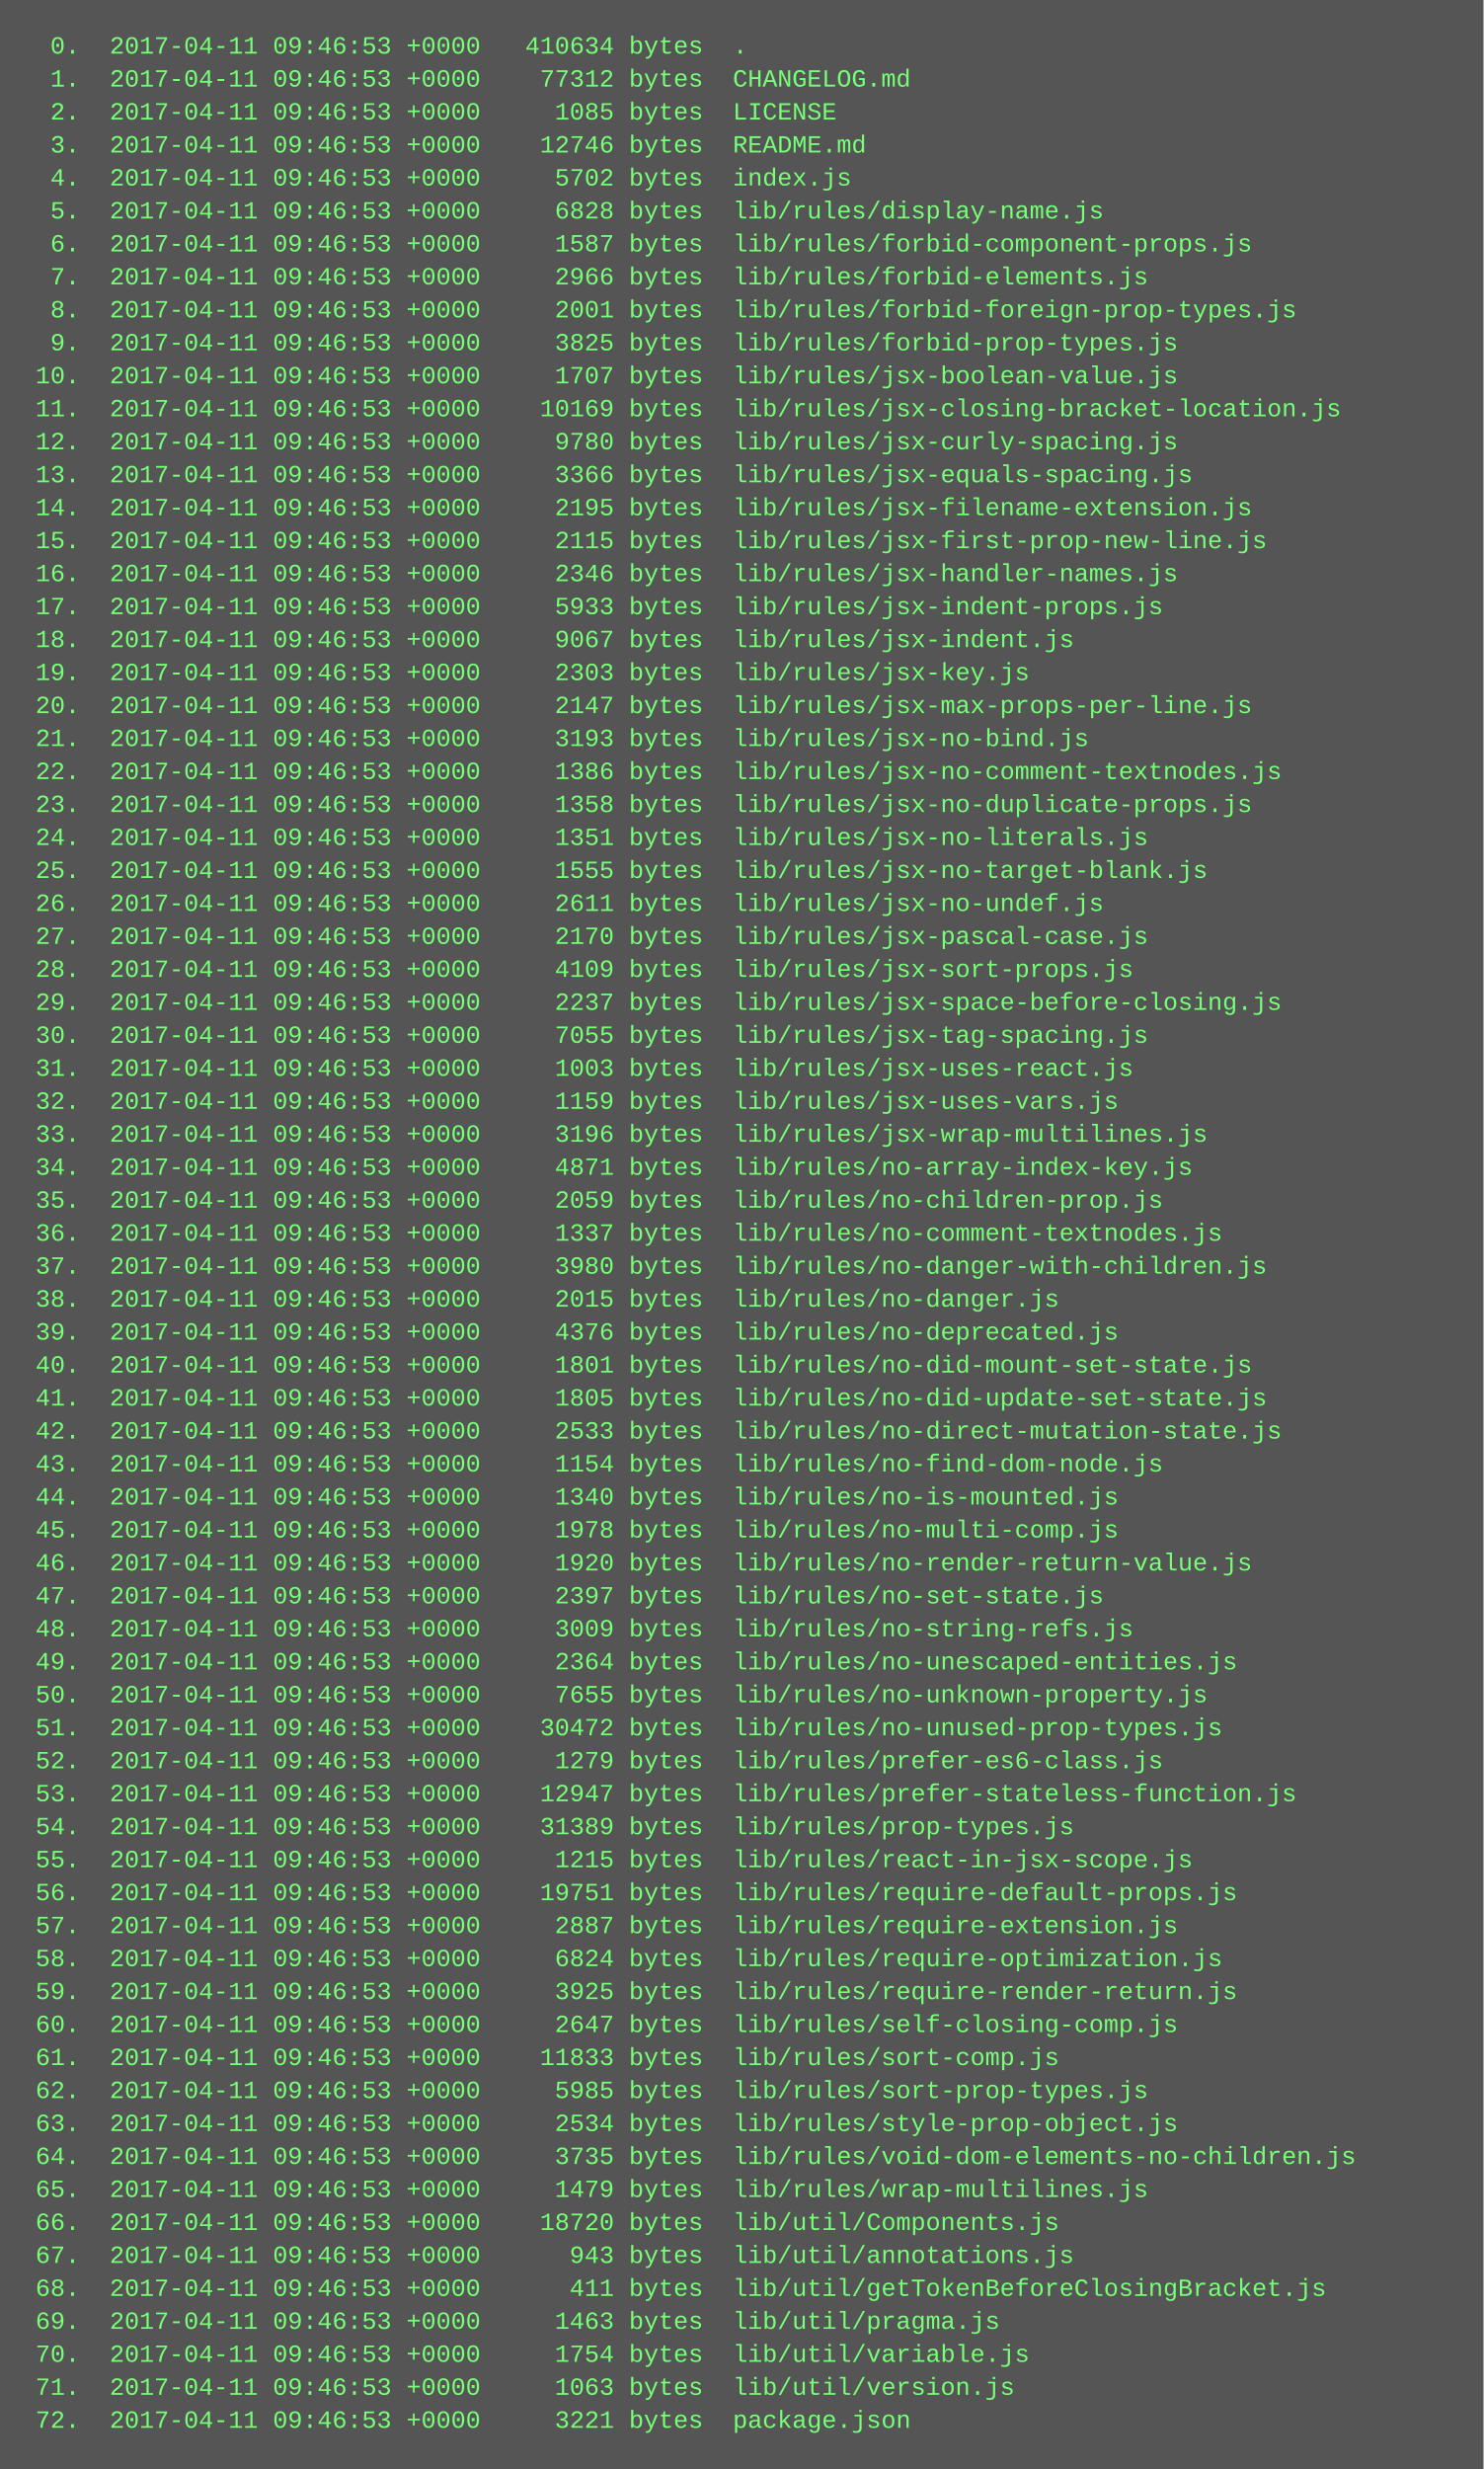
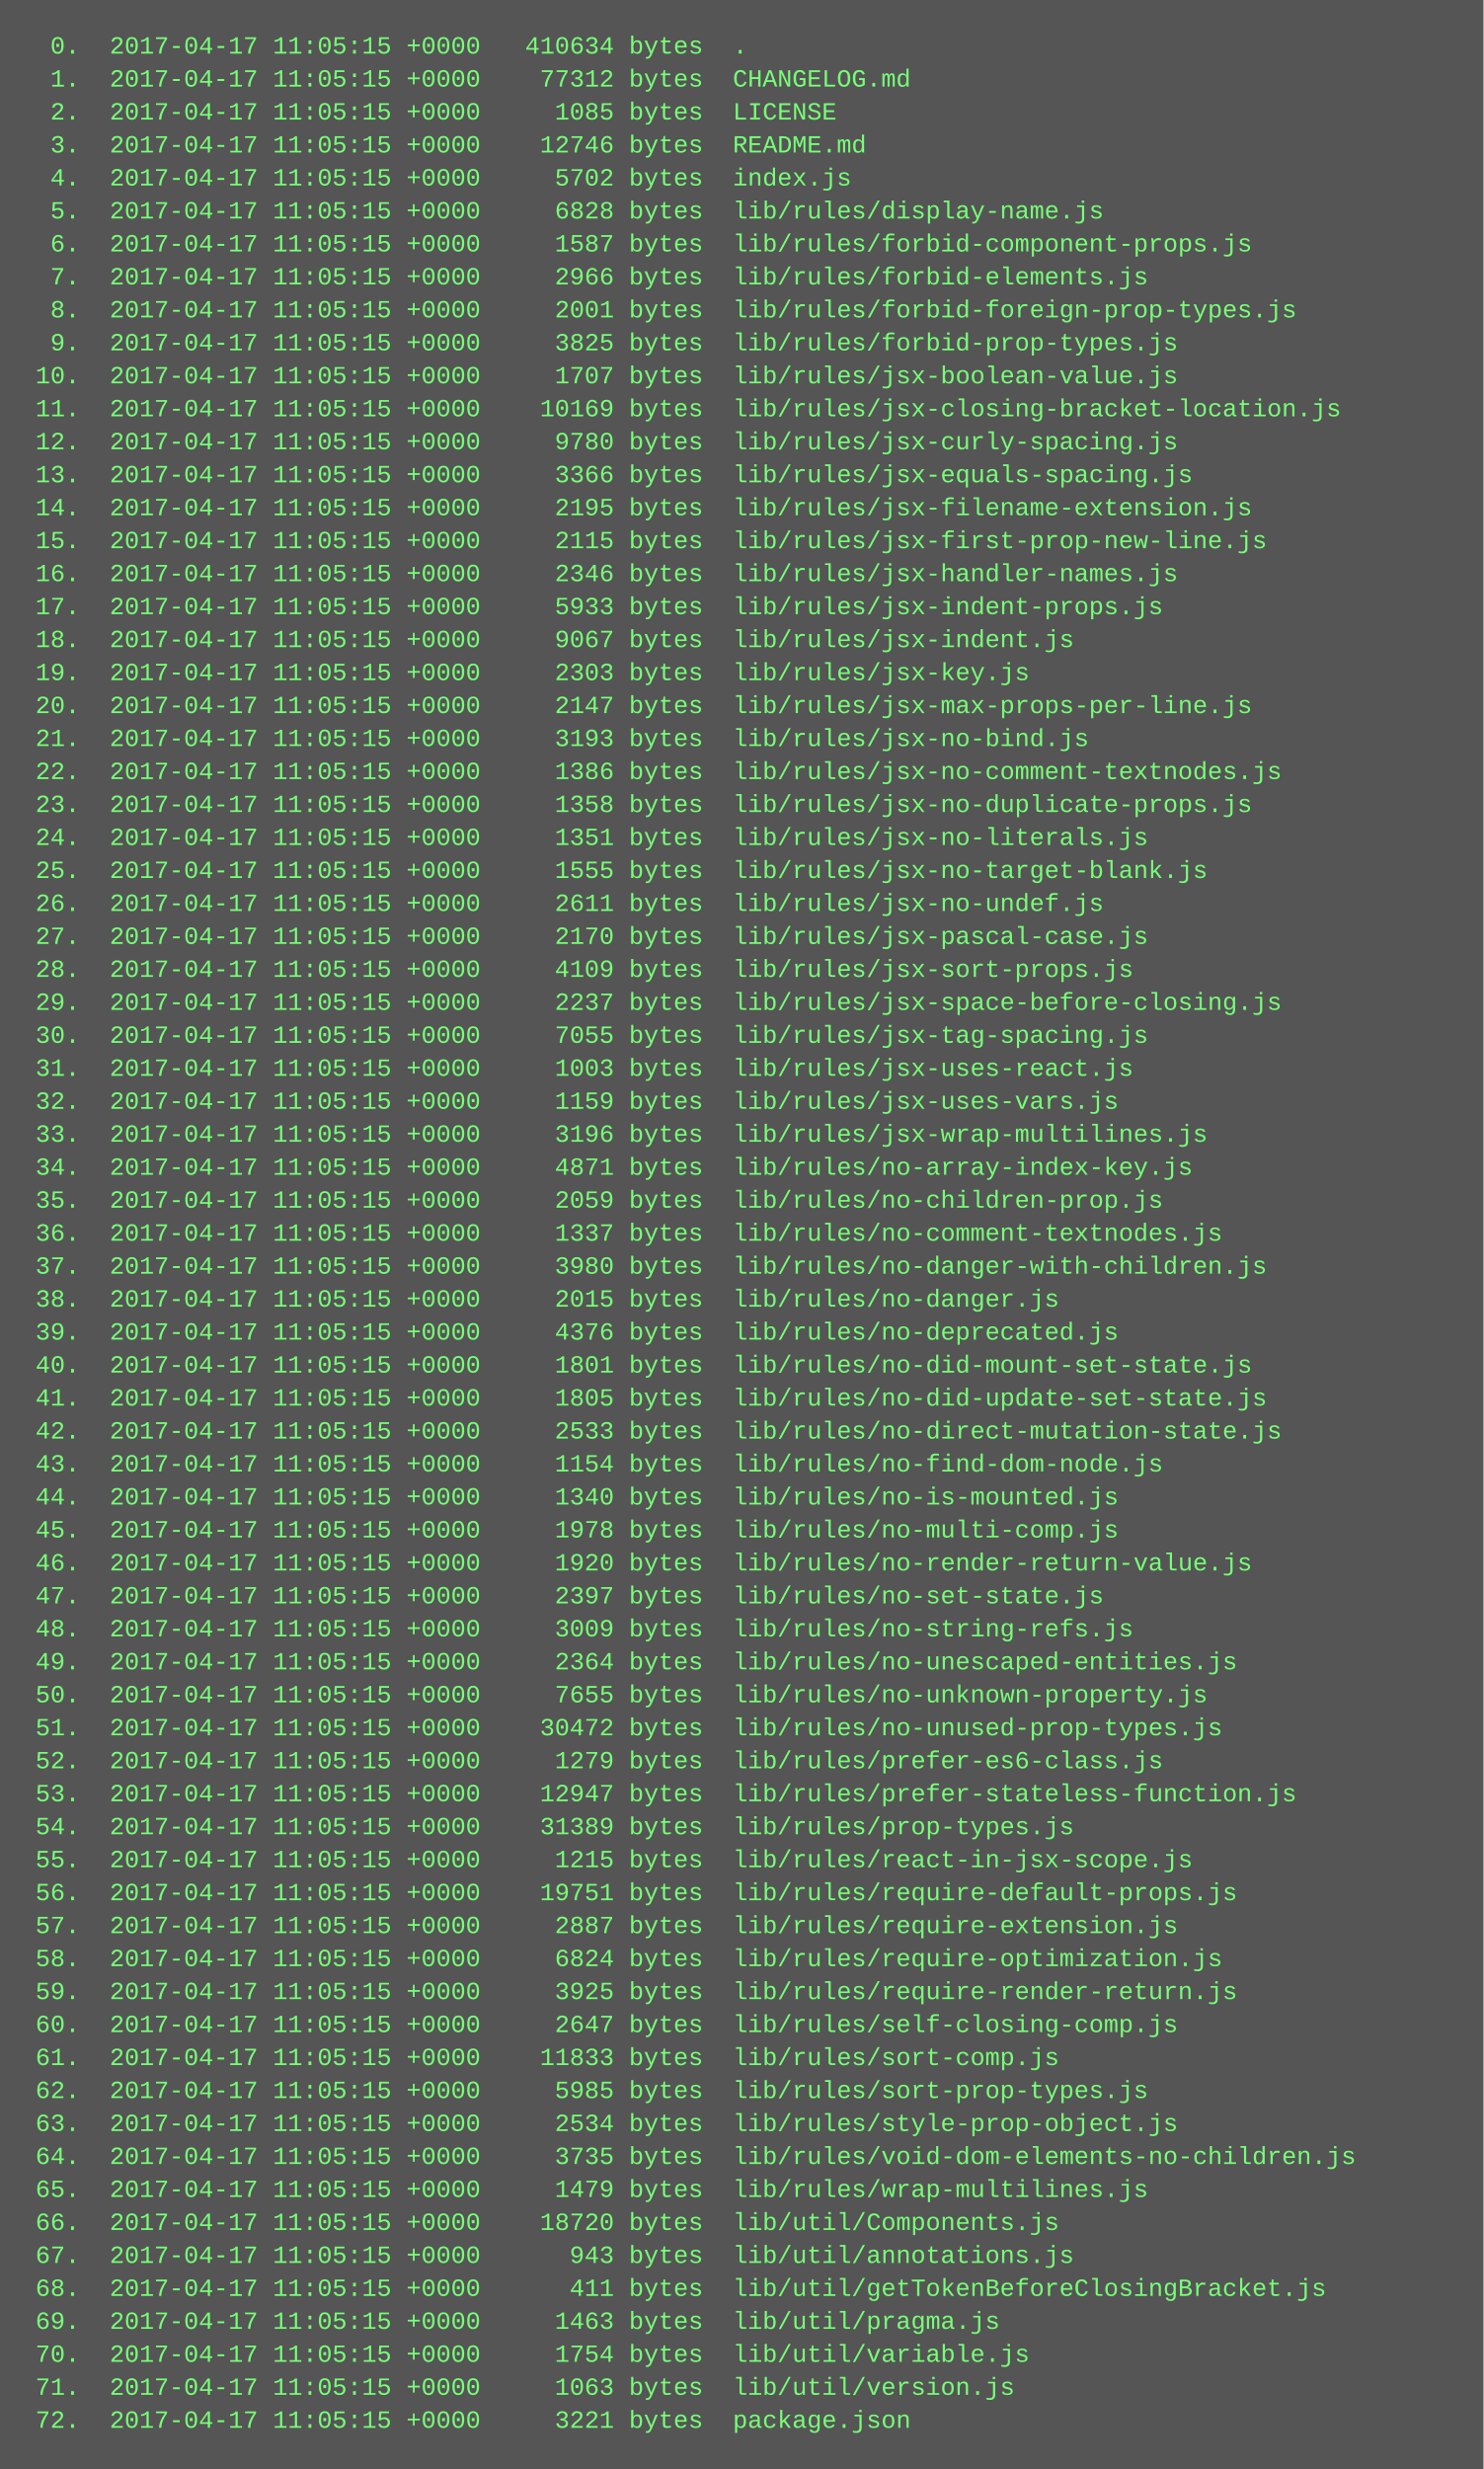
<svg xmlns="http://www.w3.org/2000/svg" height="1198" width="720">
  <rect height="1198" fill="#555" width="720" />
  <text fill="#7f7" font-family="Courier New" font-size="12" xml:space="preserve">
-     <tspan x="10" y="26">  0.  2017-04-11 09:46:53 +0000   410634 bytes  .</tspan>
-     <tspan x="10" y="42">  1.  2017-04-11 09:46:53 +0000    77312 bytes  CHANGELOG.md</tspan>
-     <tspan x="10" y="58">  2.  2017-04-11 09:46:53 +0000     1085 bytes  LICENSE</tspan>
-     <tspan x="10" y="74">  3.  2017-04-11 09:46:53 +0000    12746 bytes  README.md</tspan>
-     <tspan x="10" y="90">  4.  2017-04-11 09:46:53 +0000     5702 bytes  index.js</tspan>
-     <tspan x="10" y="106">  5.  2017-04-11 09:46:53 +0000     6828 bytes  lib/rules/display-name.js</tspan>
-     <tspan x="10" y="122">  6.  2017-04-11 09:46:53 +0000     1587 bytes  lib/rules/forbid-component-props.js</tspan>
-     <tspan x="10" y="138">  7.  2017-04-11 09:46:53 +0000     2966 bytes  lib/rules/forbid-elements.js</tspan>
-     <tspan x="10" y="154">  8.  2017-04-11 09:46:53 +0000     2001 bytes  lib/rules/forbid-foreign-prop-types.js</tspan>
-     <tspan x="10" y="170">  9.  2017-04-11 09:46:53 +0000     3825 bytes  lib/rules/forbid-prop-types.js</tspan>
-     <tspan x="10" y="186"> 10.  2017-04-11 09:46:53 +0000     1707 bytes  lib/rules/jsx-boolean-value.js</tspan>
-     <tspan x="10" y="202"> 11.  2017-04-11 09:46:53 +0000    10169 bytes  lib/rules/jsx-closing-bracket-location.js</tspan>
-     <tspan x="10" y="218"> 12.  2017-04-11 09:46:53 +0000     9780 bytes  lib/rules/jsx-curly-spacing.js</tspan>
-     <tspan x="10" y="234"> 13.  2017-04-11 09:46:53 +0000     3366 bytes  lib/rules/jsx-equals-spacing.js</tspan>
-     <tspan x="10" y="250"> 14.  2017-04-11 09:46:53 +0000     2195 bytes  lib/rules/jsx-filename-extension.js</tspan>
-     <tspan x="10" y="266"> 15.  2017-04-11 09:46:53 +0000     2115 bytes  lib/rules/jsx-first-prop-new-line.js</tspan>
-     <tspan x="10" y="282"> 16.  2017-04-11 09:46:53 +0000     2346 bytes  lib/rules/jsx-handler-names.js</tspan>
-     <tspan x="10" y="298"> 17.  2017-04-11 09:46:53 +0000     5933 bytes  lib/rules/jsx-indent-props.js</tspan>
-     <tspan x="10" y="314"> 18.  2017-04-11 09:46:53 +0000     9067 bytes  lib/rules/jsx-indent.js</tspan>
-     <tspan x="10" y="330"> 19.  2017-04-11 09:46:53 +0000     2303 bytes  lib/rules/jsx-key.js</tspan>
-     <tspan x="10" y="346"> 20.  2017-04-11 09:46:53 +0000     2147 bytes  lib/rules/jsx-max-props-per-line.js</tspan>
-     <tspan x="10" y="362"> 21.  2017-04-11 09:46:53 +0000     3193 bytes  lib/rules/jsx-no-bind.js</tspan>
-     <tspan x="10" y="378"> 22.  2017-04-11 09:46:53 +0000     1386 bytes  lib/rules/jsx-no-comment-textnodes.js</tspan>
-     <tspan x="10" y="394"> 23.  2017-04-11 09:46:53 +0000     1358 bytes  lib/rules/jsx-no-duplicate-props.js</tspan>
-     <tspan x="10" y="410"> 24.  2017-04-11 09:46:53 +0000     1351 bytes  lib/rules/jsx-no-literals.js</tspan>
-     <tspan x="10" y="426"> 25.  2017-04-11 09:46:53 +0000     1555 bytes  lib/rules/jsx-no-target-blank.js</tspan>
-     <tspan x="10" y="442"> 26.  2017-04-11 09:46:53 +0000     2611 bytes  lib/rules/jsx-no-undef.js</tspan>
-     <tspan x="10" y="458"> 27.  2017-04-11 09:46:53 +0000     2170 bytes  lib/rules/jsx-pascal-case.js</tspan>
-     <tspan x="10" y="474"> 28.  2017-04-11 09:46:53 +0000     4109 bytes  lib/rules/jsx-sort-props.js</tspan>
-     <tspan x="10" y="490"> 29.  2017-04-11 09:46:53 +0000     2237 bytes  lib/rules/jsx-space-before-closing.js</tspan>
-     <tspan x="10" y="506"> 30.  2017-04-11 09:46:53 +0000     7055 bytes  lib/rules/jsx-tag-spacing.js</tspan>
-     <tspan x="10" y="522"> 31.  2017-04-11 09:46:53 +0000     1003 bytes  lib/rules/jsx-uses-react.js</tspan>
-     <tspan x="10" y="538"> 32.  2017-04-11 09:46:53 +0000     1159 bytes  lib/rules/jsx-uses-vars.js</tspan>
-     <tspan x="10" y="554"> 33.  2017-04-11 09:46:53 +0000     3196 bytes  lib/rules/jsx-wrap-multilines.js</tspan>
-     <tspan x="10" y="570"> 34.  2017-04-11 09:46:53 +0000     4871 bytes  lib/rules/no-array-index-key.js</tspan>
-     <tspan x="10" y="586"> 35.  2017-04-11 09:46:53 +0000     2059 bytes  lib/rules/no-children-prop.js</tspan>
-     <tspan x="10" y="602"> 36.  2017-04-11 09:46:53 +0000     1337 bytes  lib/rules/no-comment-textnodes.js</tspan>
-     <tspan x="10" y="618"> 37.  2017-04-11 09:46:53 +0000     3980 bytes  lib/rules/no-danger-with-children.js</tspan>
-     <tspan x="10" y="634"> 38.  2017-04-11 09:46:53 +0000     2015 bytes  lib/rules/no-danger.js</tspan>
-     <tspan x="10" y="650"> 39.  2017-04-11 09:46:53 +0000     4376 bytes  lib/rules/no-deprecated.js</tspan>
-     <tspan x="10" y="666"> 40.  2017-04-11 09:46:53 +0000     1801 bytes  lib/rules/no-did-mount-set-state.js</tspan>
-     <tspan x="10" y="682"> 41.  2017-04-11 09:46:53 +0000     1805 bytes  lib/rules/no-did-update-set-state.js</tspan>
-     <tspan x="10" y="698"> 42.  2017-04-11 09:46:53 +0000     2533 bytes  lib/rules/no-direct-mutation-state.js</tspan>
-     <tspan x="10" y="714"> 43.  2017-04-11 09:46:53 +0000     1154 bytes  lib/rules/no-find-dom-node.js</tspan>
-     <tspan x="10" y="730"> 44.  2017-04-11 09:46:53 +0000     1340 bytes  lib/rules/no-is-mounted.js</tspan>
-     <tspan x="10" y="746"> 45.  2017-04-11 09:46:53 +0000     1978 bytes  lib/rules/no-multi-comp.js</tspan>
-     <tspan x="10" y="762"> 46.  2017-04-11 09:46:53 +0000     1920 bytes  lib/rules/no-render-return-value.js</tspan>
-     <tspan x="10" y="778"> 47.  2017-04-11 09:46:53 +0000     2397 bytes  lib/rules/no-set-state.js</tspan>
-     <tspan x="10" y="794"> 48.  2017-04-11 09:46:53 +0000     3009 bytes  lib/rules/no-string-refs.js</tspan>
-     <tspan x="10" y="810"> 49.  2017-04-11 09:46:53 +0000     2364 bytes  lib/rules/no-unescaped-entities.js</tspan>
-     <tspan x="10" y="826"> 50.  2017-04-11 09:46:53 +0000     7655 bytes  lib/rules/no-unknown-property.js</tspan>
-     <tspan x="10" y="842"> 51.  2017-04-11 09:46:53 +0000    30472 bytes  lib/rules/no-unused-prop-types.js</tspan>
-     <tspan x="10" y="858"> 52.  2017-04-11 09:46:53 +0000     1279 bytes  lib/rules/prefer-es6-class.js</tspan>
-     <tspan x="10" y="874"> 53.  2017-04-11 09:46:53 +0000    12947 bytes  lib/rules/prefer-stateless-function.js</tspan>
-     <tspan x="10" y="890"> 54.  2017-04-11 09:46:53 +0000    31389 bytes  lib/rules/prop-types.js</tspan>
-     <tspan x="10" y="906"> 55.  2017-04-11 09:46:53 +0000     1215 bytes  lib/rules/react-in-jsx-scope.js</tspan>
-     <tspan x="10" y="922"> 56.  2017-04-11 09:46:53 +0000    19751 bytes  lib/rules/require-default-props.js</tspan>
-     <tspan x="10" y="938"> 57.  2017-04-11 09:46:53 +0000     2887 bytes  lib/rules/require-extension.js</tspan>
-     <tspan x="10" y="954"> 58.  2017-04-11 09:46:53 +0000     6824 bytes  lib/rules/require-optimization.js</tspan>
-     <tspan x="10" y="970"> 59.  2017-04-11 09:46:53 +0000     3925 bytes  lib/rules/require-render-return.js</tspan>
-     <tspan x="10" y="986"> 60.  2017-04-11 09:46:53 +0000     2647 bytes  lib/rules/self-closing-comp.js</tspan>
-     <tspan x="10" y="1002"> 61.  2017-04-11 09:46:53 +0000    11833 bytes  lib/rules/sort-comp.js</tspan>
-     <tspan x="10" y="1018"> 62.  2017-04-11 09:46:53 +0000     5985 bytes  lib/rules/sort-prop-types.js</tspan>
-     <tspan x="10" y="1034"> 63.  2017-04-11 09:46:53 +0000     2534 bytes  lib/rules/style-prop-object.js</tspan>
-     <tspan x="10" y="1050"> 64.  2017-04-11 09:46:53 +0000     3735 bytes  lib/rules/void-dom-elements-no-children.js</tspan>
-     <tspan x="10" y="1066"> 65.  2017-04-11 09:46:53 +0000     1479 bytes  lib/rules/wrap-multilines.js</tspan>
-     <tspan x="10" y="1082"> 66.  2017-04-11 09:46:53 +0000    18720 bytes  lib/util/Components.js</tspan>
-     <tspan x="10" y="1098"> 67.  2017-04-11 09:46:53 +0000      943 bytes  lib/util/annotations.js</tspan>
-     <tspan x="10" y="1114"> 68.  2017-04-11 09:46:53 +0000      411 bytes  lib/util/getTokenBeforeClosingBracket.js</tspan>
-     <tspan x="10" y="1130"> 69.  2017-04-11 09:46:53 +0000     1463 bytes  lib/util/pragma.js</tspan>
-     <tspan x="10" y="1146"> 70.  2017-04-11 09:46:53 +0000     1754 bytes  lib/util/variable.js</tspan>
-     <tspan x="10" y="1162"> 71.  2017-04-11 09:46:53 +0000     1063 bytes  lib/util/version.js</tspan>
-     <tspan x="10" y="1178"> 72.  2017-04-11 09:46:53 +0000     3221 bytes  package.json</tspan>
+     <tspan x="10" y="26">  0.  2017-04-17 11:05:15 +0000   410634 bytes  .</tspan>
+     <tspan x="10" y="42">  1.  2017-04-17 11:05:15 +0000    77312 bytes  CHANGELOG.md</tspan>
+     <tspan x="10" y="58">  2.  2017-04-17 11:05:15 +0000     1085 bytes  LICENSE</tspan>
+     <tspan x="10" y="74">  3.  2017-04-17 11:05:15 +0000    12746 bytes  README.md</tspan>
+     <tspan x="10" y="90">  4.  2017-04-17 11:05:15 +0000     5702 bytes  index.js</tspan>
+     <tspan x="10" y="106">  5.  2017-04-17 11:05:15 +0000     6828 bytes  lib/rules/display-name.js</tspan>
+     <tspan x="10" y="122">  6.  2017-04-17 11:05:15 +0000     1587 bytes  lib/rules/forbid-component-props.js</tspan>
+     <tspan x="10" y="138">  7.  2017-04-17 11:05:15 +0000     2966 bytes  lib/rules/forbid-elements.js</tspan>
+     <tspan x="10" y="154">  8.  2017-04-17 11:05:15 +0000     2001 bytes  lib/rules/forbid-foreign-prop-types.js</tspan>
+     <tspan x="10" y="170">  9.  2017-04-17 11:05:15 +0000     3825 bytes  lib/rules/forbid-prop-types.js</tspan>
+     <tspan x="10" y="186"> 10.  2017-04-17 11:05:15 +0000     1707 bytes  lib/rules/jsx-boolean-value.js</tspan>
+     <tspan x="10" y="202"> 11.  2017-04-17 11:05:15 +0000    10169 bytes  lib/rules/jsx-closing-bracket-location.js</tspan>
+     <tspan x="10" y="218"> 12.  2017-04-17 11:05:15 +0000     9780 bytes  lib/rules/jsx-curly-spacing.js</tspan>
+     <tspan x="10" y="234"> 13.  2017-04-17 11:05:15 +0000     3366 bytes  lib/rules/jsx-equals-spacing.js</tspan>
+     <tspan x="10" y="250"> 14.  2017-04-17 11:05:15 +0000     2195 bytes  lib/rules/jsx-filename-extension.js</tspan>
+     <tspan x="10" y="266"> 15.  2017-04-17 11:05:15 +0000     2115 bytes  lib/rules/jsx-first-prop-new-line.js</tspan>
+     <tspan x="10" y="282"> 16.  2017-04-17 11:05:15 +0000     2346 bytes  lib/rules/jsx-handler-names.js</tspan>
+     <tspan x="10" y="298"> 17.  2017-04-17 11:05:15 +0000     5933 bytes  lib/rules/jsx-indent-props.js</tspan>
+     <tspan x="10" y="314"> 18.  2017-04-17 11:05:15 +0000     9067 bytes  lib/rules/jsx-indent.js</tspan>
+     <tspan x="10" y="330"> 19.  2017-04-17 11:05:15 +0000     2303 bytes  lib/rules/jsx-key.js</tspan>
+     <tspan x="10" y="346"> 20.  2017-04-17 11:05:15 +0000     2147 bytes  lib/rules/jsx-max-props-per-line.js</tspan>
+     <tspan x="10" y="362"> 21.  2017-04-17 11:05:15 +0000     3193 bytes  lib/rules/jsx-no-bind.js</tspan>
+     <tspan x="10" y="378"> 22.  2017-04-17 11:05:15 +0000     1386 bytes  lib/rules/jsx-no-comment-textnodes.js</tspan>
+     <tspan x="10" y="394"> 23.  2017-04-17 11:05:15 +0000     1358 bytes  lib/rules/jsx-no-duplicate-props.js</tspan>
+     <tspan x="10" y="410"> 24.  2017-04-17 11:05:15 +0000     1351 bytes  lib/rules/jsx-no-literals.js</tspan>
+     <tspan x="10" y="426"> 25.  2017-04-17 11:05:15 +0000     1555 bytes  lib/rules/jsx-no-target-blank.js</tspan>
+     <tspan x="10" y="442"> 26.  2017-04-17 11:05:15 +0000     2611 bytes  lib/rules/jsx-no-undef.js</tspan>
+     <tspan x="10" y="458"> 27.  2017-04-17 11:05:15 +0000     2170 bytes  lib/rules/jsx-pascal-case.js</tspan>
+     <tspan x="10" y="474"> 28.  2017-04-17 11:05:15 +0000     4109 bytes  lib/rules/jsx-sort-props.js</tspan>
+     <tspan x="10" y="490"> 29.  2017-04-17 11:05:15 +0000     2237 bytes  lib/rules/jsx-space-before-closing.js</tspan>
+     <tspan x="10" y="506"> 30.  2017-04-17 11:05:15 +0000     7055 bytes  lib/rules/jsx-tag-spacing.js</tspan>
+     <tspan x="10" y="522"> 31.  2017-04-17 11:05:15 +0000     1003 bytes  lib/rules/jsx-uses-react.js</tspan>
+     <tspan x="10" y="538"> 32.  2017-04-17 11:05:15 +0000     1159 bytes  lib/rules/jsx-uses-vars.js</tspan>
+     <tspan x="10" y="554"> 33.  2017-04-17 11:05:15 +0000     3196 bytes  lib/rules/jsx-wrap-multilines.js</tspan>
+     <tspan x="10" y="570"> 34.  2017-04-17 11:05:15 +0000     4871 bytes  lib/rules/no-array-index-key.js</tspan>
+     <tspan x="10" y="586"> 35.  2017-04-17 11:05:15 +0000     2059 bytes  lib/rules/no-children-prop.js</tspan>
+     <tspan x="10" y="602"> 36.  2017-04-17 11:05:15 +0000     1337 bytes  lib/rules/no-comment-textnodes.js</tspan>
+     <tspan x="10" y="618"> 37.  2017-04-17 11:05:15 +0000     3980 bytes  lib/rules/no-danger-with-children.js</tspan>
+     <tspan x="10" y="634"> 38.  2017-04-17 11:05:15 +0000     2015 bytes  lib/rules/no-danger.js</tspan>
+     <tspan x="10" y="650"> 39.  2017-04-17 11:05:15 +0000     4376 bytes  lib/rules/no-deprecated.js</tspan>
+     <tspan x="10" y="666"> 40.  2017-04-17 11:05:15 +0000     1801 bytes  lib/rules/no-did-mount-set-state.js</tspan>
+     <tspan x="10" y="682"> 41.  2017-04-17 11:05:15 +0000     1805 bytes  lib/rules/no-did-update-set-state.js</tspan>
+     <tspan x="10" y="698"> 42.  2017-04-17 11:05:15 +0000     2533 bytes  lib/rules/no-direct-mutation-state.js</tspan>
+     <tspan x="10" y="714"> 43.  2017-04-17 11:05:15 +0000     1154 bytes  lib/rules/no-find-dom-node.js</tspan>
+     <tspan x="10" y="730"> 44.  2017-04-17 11:05:15 +0000     1340 bytes  lib/rules/no-is-mounted.js</tspan>
+     <tspan x="10" y="746"> 45.  2017-04-17 11:05:15 +0000     1978 bytes  lib/rules/no-multi-comp.js</tspan>
+     <tspan x="10" y="762"> 46.  2017-04-17 11:05:15 +0000     1920 bytes  lib/rules/no-render-return-value.js</tspan>
+     <tspan x="10" y="778"> 47.  2017-04-17 11:05:15 +0000     2397 bytes  lib/rules/no-set-state.js</tspan>
+     <tspan x="10" y="794"> 48.  2017-04-17 11:05:15 +0000     3009 bytes  lib/rules/no-string-refs.js</tspan>
+     <tspan x="10" y="810"> 49.  2017-04-17 11:05:15 +0000     2364 bytes  lib/rules/no-unescaped-entities.js</tspan>
+     <tspan x="10" y="826"> 50.  2017-04-17 11:05:15 +0000     7655 bytes  lib/rules/no-unknown-property.js</tspan>
+     <tspan x="10" y="842"> 51.  2017-04-17 11:05:15 +0000    30472 bytes  lib/rules/no-unused-prop-types.js</tspan>
+     <tspan x="10" y="858"> 52.  2017-04-17 11:05:15 +0000     1279 bytes  lib/rules/prefer-es6-class.js</tspan>
+     <tspan x="10" y="874"> 53.  2017-04-17 11:05:15 +0000    12947 bytes  lib/rules/prefer-stateless-function.js</tspan>
+     <tspan x="10" y="890"> 54.  2017-04-17 11:05:15 +0000    31389 bytes  lib/rules/prop-types.js</tspan>
+     <tspan x="10" y="906"> 55.  2017-04-17 11:05:15 +0000     1215 bytes  lib/rules/react-in-jsx-scope.js</tspan>
+     <tspan x="10" y="922"> 56.  2017-04-17 11:05:15 +0000    19751 bytes  lib/rules/require-default-props.js</tspan>
+     <tspan x="10" y="938"> 57.  2017-04-17 11:05:15 +0000     2887 bytes  lib/rules/require-extension.js</tspan>
+     <tspan x="10" y="954"> 58.  2017-04-17 11:05:15 +0000     6824 bytes  lib/rules/require-optimization.js</tspan>
+     <tspan x="10" y="970"> 59.  2017-04-17 11:05:15 +0000     3925 bytes  lib/rules/require-render-return.js</tspan>
+     <tspan x="10" y="986"> 60.  2017-04-17 11:05:15 +0000     2647 bytes  lib/rules/self-closing-comp.js</tspan>
+     <tspan x="10" y="1002"> 61.  2017-04-17 11:05:15 +0000    11833 bytes  lib/rules/sort-comp.js</tspan>
+     <tspan x="10" y="1018"> 62.  2017-04-17 11:05:15 +0000     5985 bytes  lib/rules/sort-prop-types.js</tspan>
+     <tspan x="10" y="1034"> 63.  2017-04-17 11:05:15 +0000     2534 bytes  lib/rules/style-prop-object.js</tspan>
+     <tspan x="10" y="1050"> 64.  2017-04-17 11:05:15 +0000     3735 bytes  lib/rules/void-dom-elements-no-children.js</tspan>
+     <tspan x="10" y="1066"> 65.  2017-04-17 11:05:15 +0000     1479 bytes  lib/rules/wrap-multilines.js</tspan>
+     <tspan x="10" y="1082"> 66.  2017-04-17 11:05:15 +0000    18720 bytes  lib/util/Components.js</tspan>
+     <tspan x="10" y="1098"> 67.  2017-04-17 11:05:15 +0000      943 bytes  lib/util/annotations.js</tspan>
+     <tspan x="10" y="1114"> 68.  2017-04-17 11:05:15 +0000      411 bytes  lib/util/getTokenBeforeClosingBracket.js</tspan>
+     <tspan x="10" y="1130"> 69.  2017-04-17 11:05:15 +0000     1463 bytes  lib/util/pragma.js</tspan>
+     <tspan x="10" y="1146"> 70.  2017-04-17 11:05:15 +0000     1754 bytes  lib/util/variable.js</tspan>
+     <tspan x="10" y="1162"> 71.  2017-04-17 11:05:15 +0000     1063 bytes  lib/util/version.js</tspan>
+     <tspan x="10" y="1178"> 72.  2017-04-17 11:05:15 +0000     3221 bytes  package.json</tspan>
  </text>
</svg>
